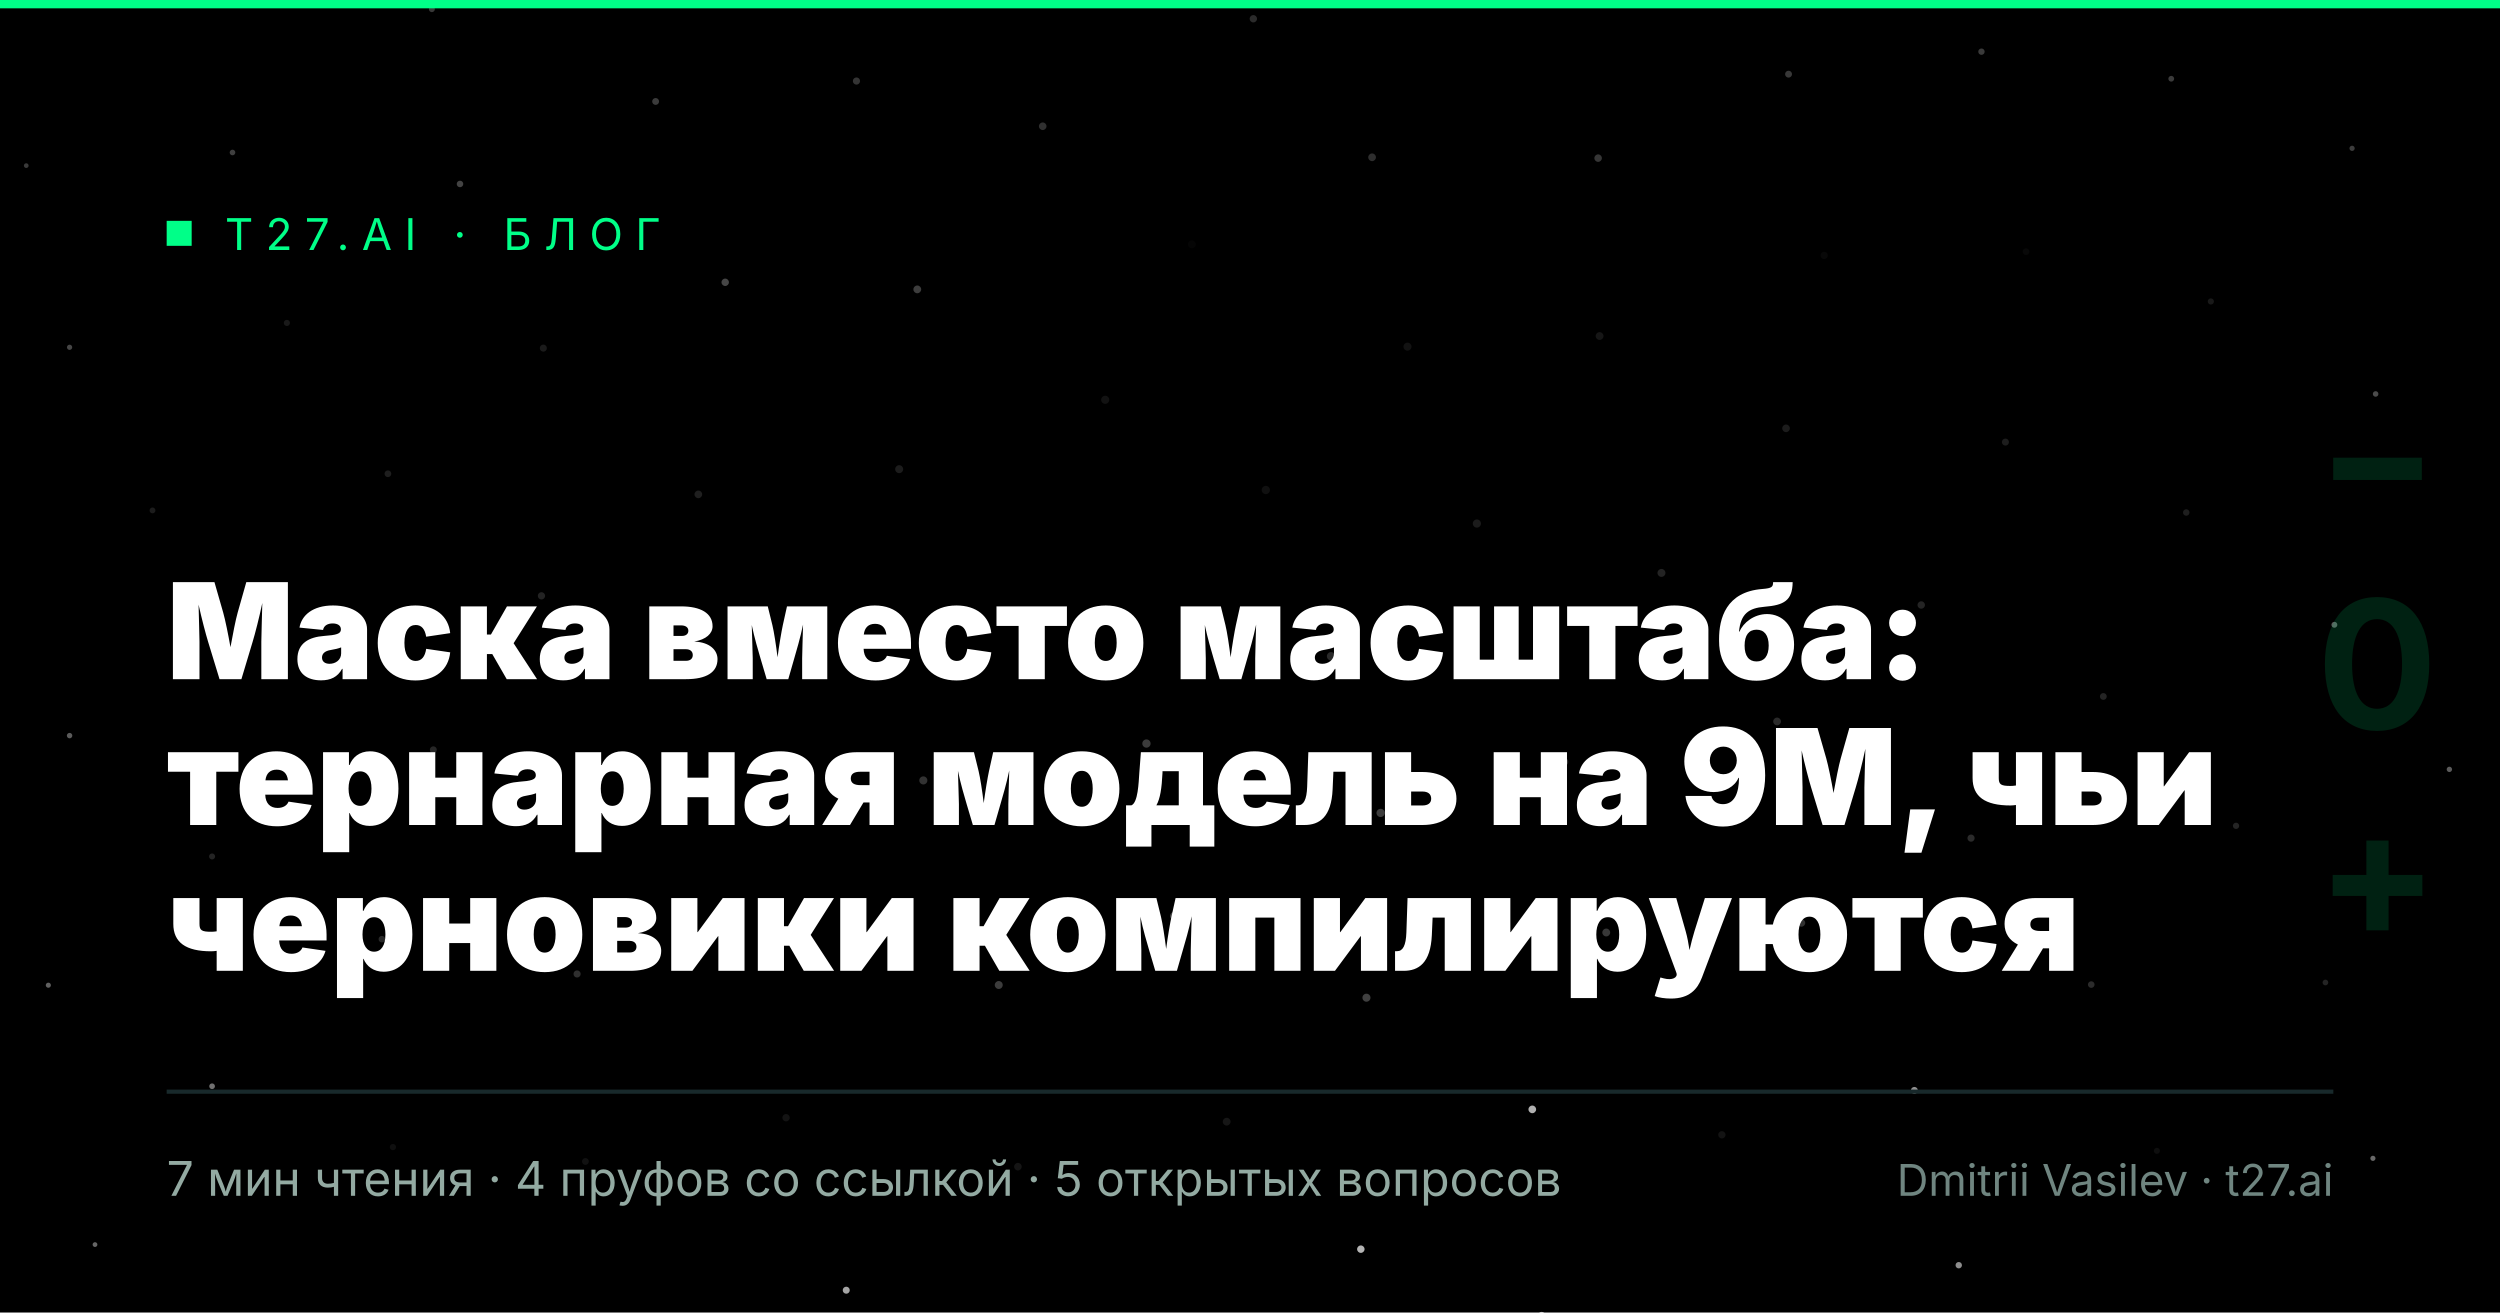
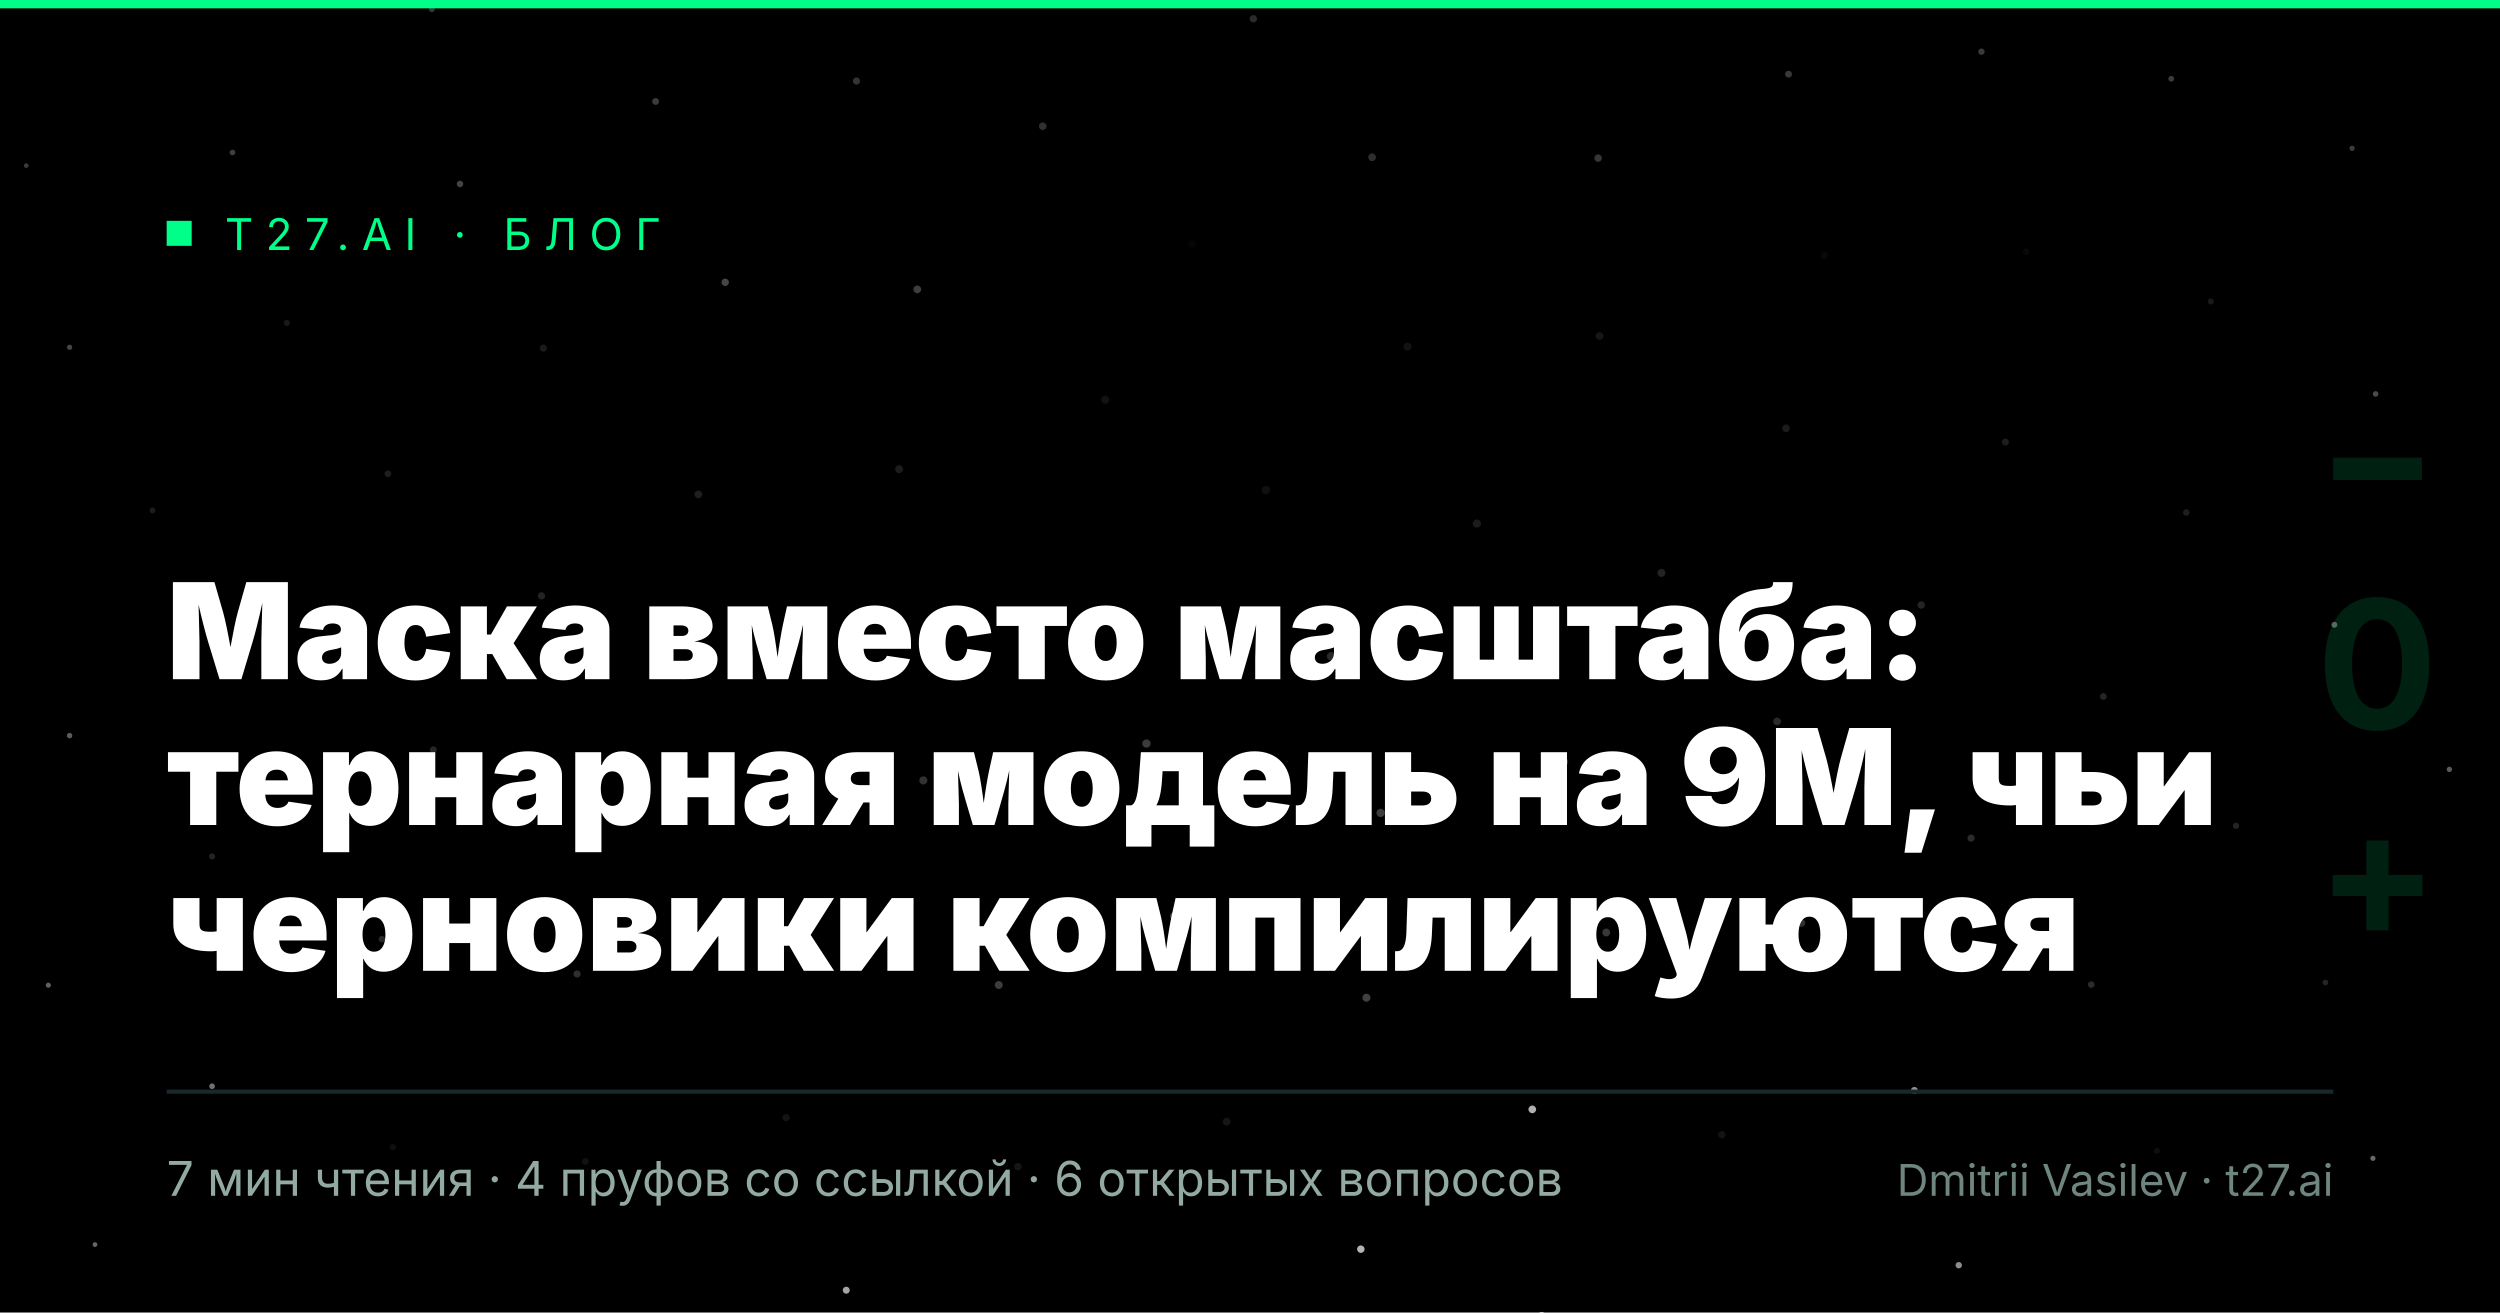
<svg xmlns="http://www.w3.org/2000/svg" width="1200" height="630" viewBox="0 0 1200 630" role="img" aria-label="Маска вместо масштаба: тернарная модель на 9M, чьи черновики компилируются">
  <rect width="1200" height="630" fill="#000000" />
  <circle cx="638.9" cy="315.0" r="2.00" fill="#ffffff" opacity="0.164" />
  <circle cx="550.3" cy="356.9" r="1.99" fill="#ffffff" opacity="0.232" />
  <circle cx="607.6" cy="235.2" r="1.98" fill="#ffffff" opacity="0.064" />
  <circle cx="662.7" cy="390.2" r="1.98" fill="#ffffff" opacity="0.242" />
  <circle cx="485.0" cy="296.3" r="1.97" fill="#ffffff" opacity="0.145" />
  <circle cx="708.9" cy="251.3" r="1.96" fill="#ffffff" opacity="0.109" />
  <circle cx="563.6" cy="439.7" r="1.96" fill="#ffffff" opacity="0.257" />
  <circle cx="530.5" cy="191.9" r="1.95" fill="#ffffff" opacity="0.073" />
  <circle cx="750.8" cy="365.7" r="1.95" fill="#ffffff" opacity="0.194" />
  <circle cx="443.2" cy="374.6" r="1.94" fill="#ffffff" opacity="0.198" />
  <circle cx="675.6" cy="166.4" r="1.93" fill="#ffffff" opacity="0.071" />
  <circle cx="655.9" cy="478.9" r="1.93" fill="#ffffff" opacity="0.252" />
  <circle cx="431.6" cy="225.2" r="1.92" fill="#ffffff" opacity="0.110" />
  <circle cx="797.5" cy="275.0" r="1.91" fill="#ffffff" opacity="0.137" />
  <circle cx="479.4" cy="472.8" r="1.91" fill="#ffffff" opacity="0.237" />
  <circle cx="572.1" cy="117.3" r="1.90" fill="#ffffff" opacity="0.022" />
  <circle cx="771.0" cy="447.6" r="1.89" fill="#ffffff" opacity="0.219" />
  <circle cx="369.9" cy="323.8" r="1.89" fill="#ffffff" opacity="0.160" />
  <circle cx="767.8" cy="161.3" r="1.88" fill="#ffffff" opacity="0.089" />
  <circle cx="588.8" cy="538.4" r="1.87" fill="#ffffff" opacity="0.089" />
  <circle cx="440.3" cy="138.9" r="1.87" fill="#ffffff" opacity="0.242" />
  <circle cx="853.0" cy="346.3" r="1.86" fill="#ffffff" opacity="0.167" />
  <circle cx="385.7" cy="452.2" r="1.86" fill="#ffffff" opacity="0.208" />
  <circle cx="658.6" cy="75.5" r="1.85" fill="#ffffff" opacity="0.182" />
  <circle cx="735.5" cy="532.5" r="1.84" fill="#ffffff" opacity="0.691" />
  <circle cx="335.2" cy="237.3" r="1.84" fill="#ffffff" opacity="0.124" />
  <circle cx="857.3" cy="205.6" r="1.83" fill="#ffffff" opacity="0.113" />
  <circle cx="488.6" cy="560.0" r="1.82" fill="#ffffff" opacity="0.084" />
  <circle cx="500.5" cy="60.6" r="1.82" fill="#ffffff" opacity="0.189" />
  <circle cx="864.7" cy="443.0" r="1.81" fill="#ffffff" opacity="0.194" />
  <circle cx="306.0" cy="386.3" r="1.80" fill="#ffffff" opacity="0.174" />
  <circle cx="767.1" cy="75.9" r="1.80" fill="#ffffff" opacity="0.214" />
  <circle cx="653.2" cy="599.6" r="1.79" fill="#ffffff" opacity="0.706" />
  <circle cx="348.1" cy="135.5" r="1.78" fill="#ffffff" opacity="0.274" />
  <circle cx="922.2" cy="290.4" r="1.78" fill="#ffffff" opacity="0.141" />
  <circle cx="377.3" cy="536.5" r="1.77" fill="#ffffff" opacity="0.076" />
  <circle cx="601.6" cy="9.0" r="1.77" fill="#ffffff" opacity="0.168" />
  <circle cx="826.5" cy="544.7" r="1.76" fill="#ffffff" opacity="0.076" />
  <circle cx="259.9" cy="286.0" r="1.75" fill="#ffffff" opacity="0.139" />
  <circle cx="875.6" cy="122.6" r="1.75" fill="#ffffff" opacity="0.033" />
  <circle cx="537.3" cy="632.1" r="1.74" fill="#ffffff" opacity="0.689" />
  <circle cx="411.1" cy="38.9" r="1.73" fill="#ffffff" opacity="0.206" />
  <circle cx="946.1" cy="402.3" r="1.73" fill="#ffffff" opacity="0.169" />
  <circle cx="277.0" cy="467.5" r="1.72" fill="#ffffff" opacity="0.185" />
  <circle cx="727.7" cy="-1.8" r="1.71" fill="#ffffff" opacity="0.181" />
  <circle cx="740.0" cy="631.4" r="1.71" fill="#ffffff" opacity="0.663" />
  <circle cx="260.8" cy="167.1" r="1.70" fill="#ffffff" opacity="0.106" />
  <circle cx="962.6" cy="212.2" r="1.69" fill="#ffffff" opacity="0.117" />
  <circle cx="406.2" cy="619.3" r="1.69" fill="#ffffff" opacity="0.641" />
  <circle cx="918.9" cy="523.4" r="1.67" fill="#ffffff" opacity="0.564" />
  <circle cx="208.0" cy="359.9" r="1.67" fill="#ffffff" opacity="0.152" />
  <circle cx="858.5" cy="35.6" r="1.66" fill="#ffffff" opacity="0.221" />
  <circle cx="314.7" cy="48.7" r="1.65" fill="#ffffff" opacity="0.232" />
  <circle cx="1009.6" cy="334.3" r="1.64" fill="#ffffff" opacity="0.144" />
  <circle cx="281.0" cy="557.5" r="1.64" fill="#ffffff" opacity="0.068" />
  <circle cx="838.8" cy="634.0" r="1.62" fill="#ffffff" opacity="0.611" />
  <circle cx="186.2" cy="227.4" r="1.62" fill="#ffffff" opacity="0.119" />
  <circle cx="972.5" cy="120.8" r="1.61" fill="#ffffff" opacity="0.034" />
  <circle cx="1003.8" cy="472.6" r="1.59" fill="#ffffff" opacity="0.168" />
  <circle cx="183.3" cy="450.8" r="1.58" fill="#ffffff" opacity="0.163" />
  <circle cx="220.8" cy="88.3" r="1.57" fill="#ffffff" opacity="0.262" />
  <circle cx="1049.4" cy="246.0" r="1.56" fill="#ffffff" opacity="0.120" />
  <circle cx="940.2" cy="607.3" r="1.54" fill="#ffffff" opacity="0.551" />
  <circle cx="131.3" cy="310.8" r="1.53" fill="#ffffff" opacity="0.131" />
  <circle cx="951.1" cy="24.8" r="1.53" fill="#ffffff" opacity="0.228" />
  <circle cx="1073.3" cy="396.4" r="1.51" fill="#ffffff" opacity="0.144" />
  <circle cx="188.6" cy="550.6" r="1.50" fill="#ffffff" opacity="0.060" />
  <circle cx="137.7" cy="155.0" r="1.48" fill="#ffffff" opacity="0.100" />
  <circle cx="1061.2" cy="144.7" r="1.48" fill="#ffffff" opacity="0.098" />
  <circle cx="1035.3" cy="552.4" r="1.46" fill="#ffffff" opacity="0.058" />
  <circle cx="101.8" cy="411.1" r="1.45" fill="#ffffff" opacity="0.142" />
  <circle cx="207.3" cy="4.4" r="1.43" fill="#ffffff" opacity="0.220" />
  <circle cx="1120.5" cy="299.9" r="1.42" fill="#ffffff" opacity="0.357" />
  <circle cx="73.2" cy="245.0" r="1.40" fill="#ffffff" opacity="0.111" />
  <circle cx="1042.2" cy="37.8" r="1.39" fill="#ffffff" opacity="0.234" />
  <circle cx="1116.2" cy="471.6" r="1.37" fill="#ffffff" opacity="0.143" />
  <circle cx="101.8" cy="521.4" r="1.37" fill="#ffffff" opacity="0.441" />
  <circle cx="111.6" cy="73.2" r="1.35" fill="#ffffff" opacity="0.247" />
  <circle cx="1140.3" cy="189.1" r="1.34" fill="#ffffff" opacity="0.295" />
  <circle cx="33.4" cy="353.1" r="1.31" fill="#ffffff" opacity="0.357" />
  <circle cx="1175.7" cy="369.3" r="1.29" fill="#ffffff" opacity="0.358" />
  <circle cx="133.6" cy="634.1" r="1.28" fill="#ffffff" opacity="0.458" />
  <circle cx="33.4" cy="166.7" r="1.26" fill="#ffffff" opacity="0.276" />
  <circle cx="1129.0" cy="71.2" r="1.26" fill="#ffffff" opacity="0.239" />
  <circle cx="1139.0" cy="556.0" r="1.24" fill="#ffffff" opacity="0.413" />
  <circle cx="23.2" cy="472.9" r="1.23" fill="#ffffff" opacity="0.381" />
  <circle cx="45.6" cy="597.4" r="1.15" fill="#ffffff" opacity="0.399" />
  <circle cx="12.6" cy="79.5" r="1.13" fill="#ffffff" opacity="0.229" />
  <text x="1112" y="250" font-family="Inter,Helvetica,Arial,sans-serif" font-size="86" font-weight="700" fill="#00ff88" opacity="0.13">−</text>
  <text x="1112" y="350" font-family="Inter,Helvetica,Arial,sans-serif" font-size="86" font-weight="700" fill="#00ff88" opacity="0.13">0</text>
  <text x="1112" y="450" font-family="Inter,Helvetica,Arial,sans-serif" font-size="86" font-weight="700" fill="#00ff88" opacity="0.13">+</text>
  <rect x="0" y="0" width="1200" height="4" fill="#00ff88" />
  <rect x="80" y="106" width="12" height="12" fill="#00ff88" />
  <text x="108" y="120" font-family="Inter,Helvetica,Arial,sans-serif" font-size="21" letter-spacing="6" fill="#00ff88">T27.AI · БЛОГ</text>
  <text x="80" y="326" font-family="Inter,Helvetica,Arial,sans-serif" font-size="64" font-weight="900" fill="#ffffff">Маска вместо масштаба:</text>
  <text x="80" y="396" font-family="Inter,Helvetica,Arial,sans-serif" font-size="64" font-weight="900" fill="#ffffff">тернарная модель на 9M, чьи</text>
  <text x="80" y="466" font-family="Inter,Helvetica,Arial,sans-serif" font-size="64" font-weight="900" fill="#ffffff">черновики компилируются</text>
  <line x1="80" y1="524" x2="1120" y2="524" stroke="#18292b" stroke-width="2" />
-   <text x="80" y="574" font-family="Inter,Helvetica,Arial,sans-serif" font-size="23" fill="#93aaa2">7 мин чтения  ·  4 пруфов со ссылкой  ·  5 открытых вопросов</text>
+   <text x="80" y="574" font-family="Inter,Helvetica,Arial,sans-serif" font-size="23" fill="#93aaa2">7 мин чтения  ·  4 пруфов со ссылкой  ·  6 открытых вопросов</text>
  <text x="1120" y="574" text-anchor="end" font-family="Inter,Helvetica,Arial,sans-serif" font-size="21" fill="#6f8580">Dmitrii Vasilev · t27.ai</text>
</svg>
